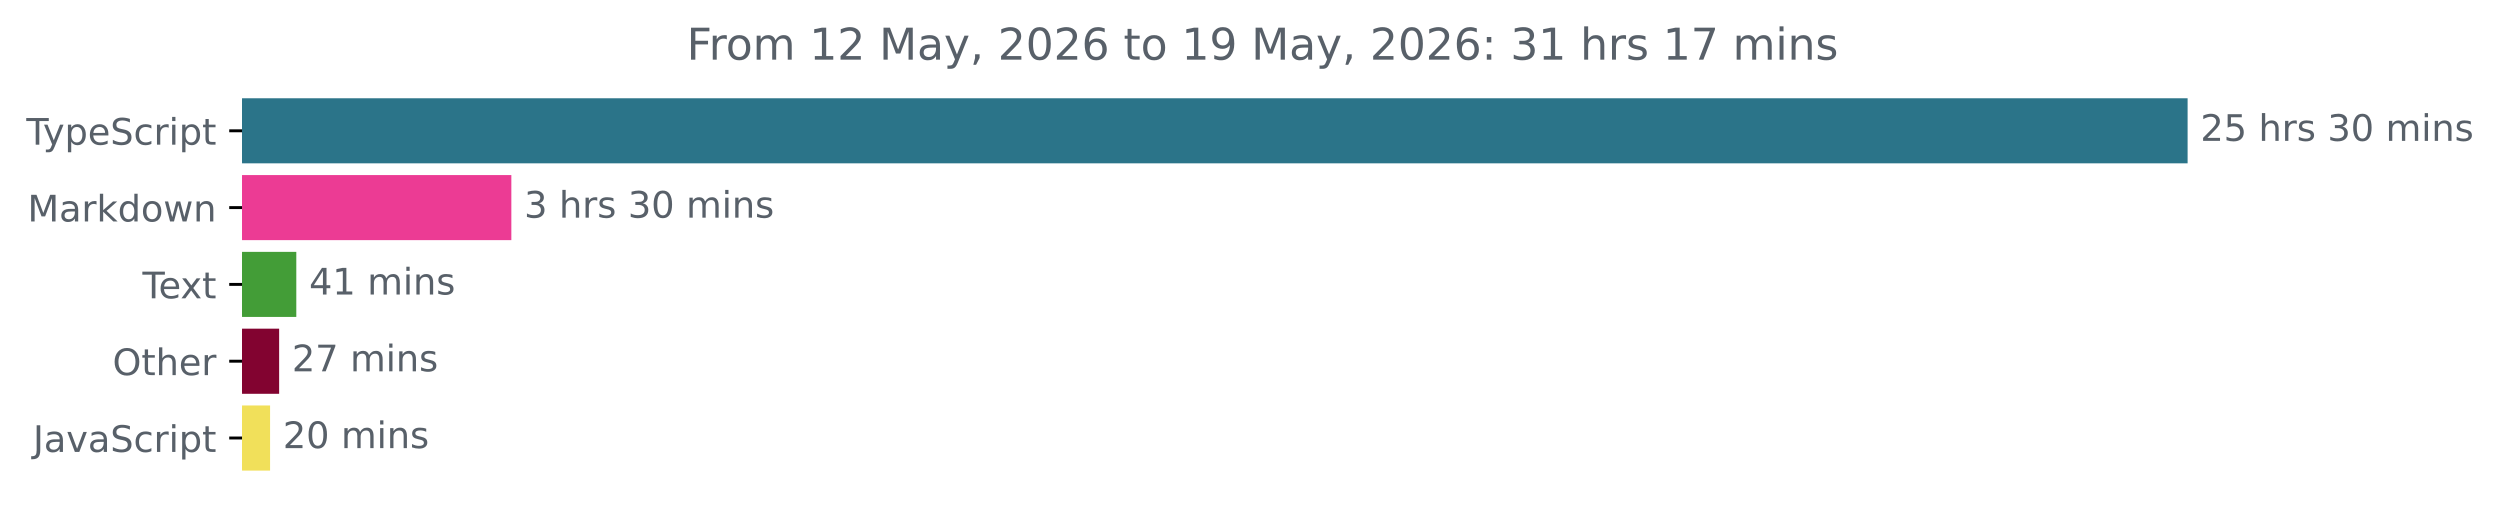
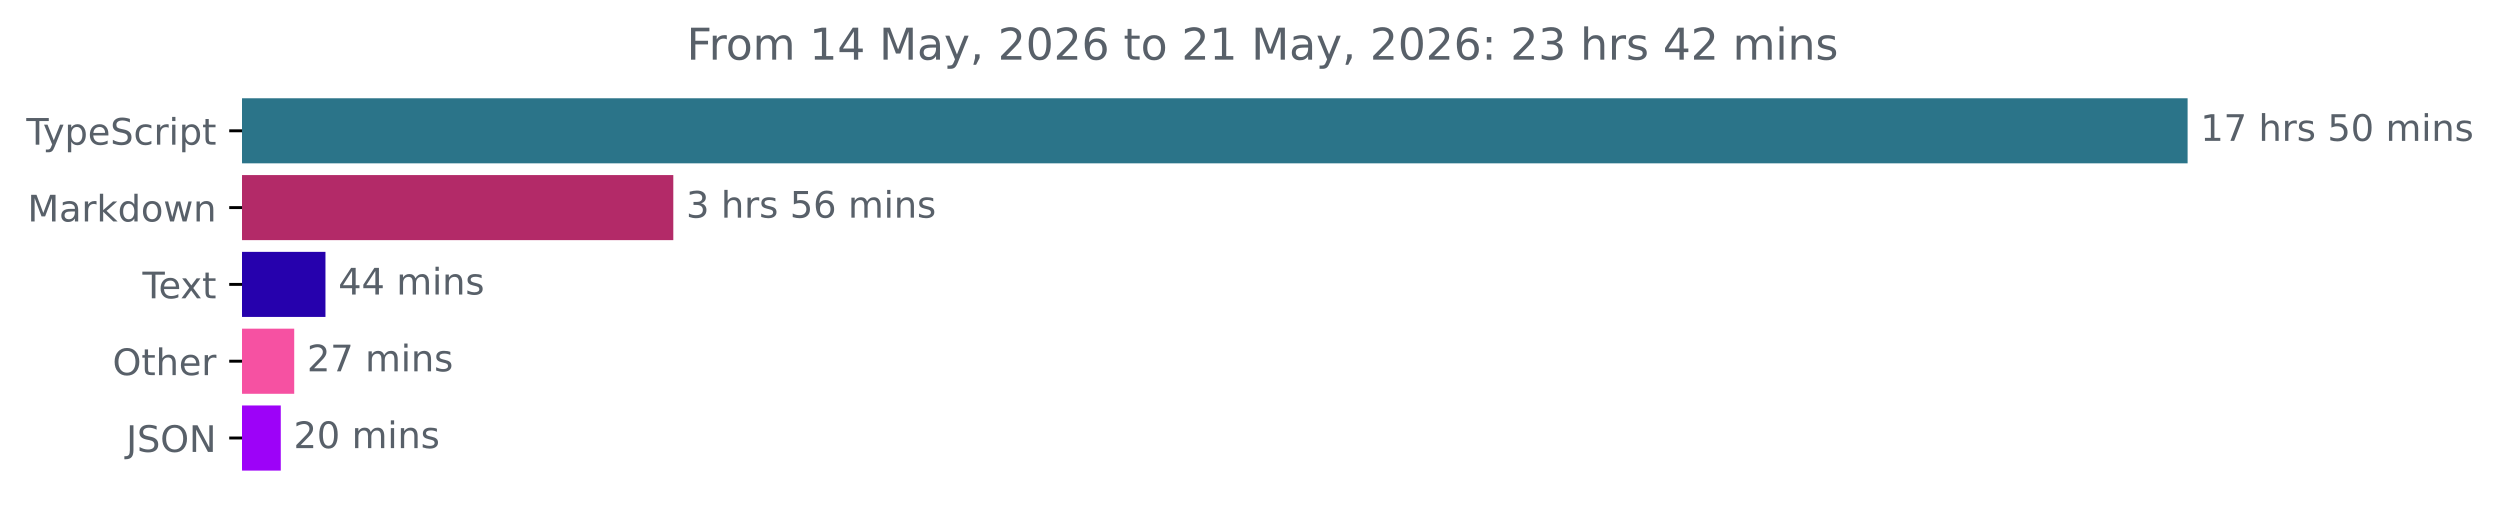
<svg xmlns="http://www.w3.org/2000/svg" xmlns:xlink="http://www.w3.org/1999/xlink" width="683.507pt" height="140.398pt" viewBox="0 0 683.507 140.398" version="1.1">
  <defs>
    <style type="text/css">*{stroke-linejoin: round; stroke-linecap: butt}</style>
  </defs>
  <g id="figure_1">
    <g id="patch_1">
      <path d="M -0 140.398  L 683.507 140.398  L 683.507 0  L -0 0  L -0 140.398  z " style="fill: none" />
    </g>
    <g id="axes_1">
      <g id="patch_2">
-         <path d="M 66.17 27.358  L 597.599 27.358  L 597.599 44.158  L 66.17 44.158  z " clip-path="url(#pbd16b98f55)" style="fill: #2b7489; stroke: #2b7489; stroke-linejoin: miter" />
+         <path d="M 66.17 27.358  L 597.599 27.358  L 597.599 44.158  L 66.17 44.158  z " clip-path="url(#p52b4d11534)" style="fill: #2b7489; stroke: #2b7489; stroke-linejoin: miter" />
      </g>
      <g id="patch_3">
-         <path d="M 66.17 48.358  L 139.304 48.358  L 139.304 65.158  L 66.17 65.158  z " clip-path="url(#pbd16b98f55)" style="fill: #ec3b94; stroke: #ec3b94; stroke-linejoin: miter" />
+         <path d="M 66.17 48.358  L 183.583 48.358  L 183.583 65.158  L 66.17 65.158  z " clip-path="url(#p52b4d11534)" style="fill: #b32a68; stroke: #b32a68; stroke-linejoin: miter" />
      </g>
      <g id="patch_4">
-         <path d="M 66.17 69.358  L 80.51 69.358  L 80.51 86.158  L 66.17 86.158  z " clip-path="url(#pbd16b98f55)" style="fill: #439d37; stroke: #439d37; stroke-linejoin: miter" />
+         <path d="M 66.17 69.358  L 88.481 69.358  L 88.481 86.158  L 66.17 86.158  z " clip-path="url(#p52b4d11534)" style="fill: #2601ad; stroke: #2601ad; stroke-linejoin: miter" />
      </g>
      <g id="patch_5">
-         <path d="M 66.17 90.358  L 75.817 90.358  L 75.817 107.158  L 66.17 107.158  z " clip-path="url(#pbd16b98f55)" style="fill: #820330; stroke: #820330; stroke-linejoin: miter" />
+         <path d="M 66.17 90.358  L 79.938 90.358  L 79.938 107.158  L 66.17 107.158  z " clip-path="url(#p52b4d11534)" style="fill: #f651a2; stroke: #f651a2; stroke-linejoin: miter" />
      </g>
      <g id="patch_6">
-         <path d="M 66.17 111.358  L 73.34 111.358  L 73.34 128.158  L 66.17 128.158  z " clip-path="url(#pbd16b98f55)" style="fill: #f1e05a; stroke: #f1e05a; stroke-linejoin: miter" />
+         <path d="M 66.17 111.358  L 76.267 111.358  L 76.267 128.158  L 66.17 128.158  z " clip-path="url(#p52b4d11534)" style="fill: #9d02f8; stroke: #9d02f8; stroke-linejoin: miter" />
      </g>
      <g id="matplotlib.axis_1" />
      <g id="matplotlib.axis_2">
        <g id="ytick_1">
          <g id="line2d_1">
            <defs>
-               <path id="m0862af80cd" d="M 0 0  L -3.5 0  " style="stroke: #000000; stroke-width: 0.8" />
+               <path id="m8325762bd0" d="M 0 0  L -3.5 0  " style="stroke: #000000; stroke-width: 0.8" />
            </defs>
            <g>
-               <use xlink:href="#m0862af80cd" x="66.17" y="35.758" style="stroke: #000000; stroke-width: 0.8" />
+               <use xlink:href="#m8325762bd0" x="66.17" y="35.758" style="stroke: #000000; stroke-width: 0.8" />
            </g>
          </g>
          <g id="text_1">
            <g style="fill: #586069" transform="translate(7.2 39.55734) scale(0.1 -0.1)">
              <defs>
                <path id="DejaVuSans-54" d="M -19 4666  L 3928 4666  L 3928 4134  L 2272 4134  L 2272 0  L 1638 0  L 1638 4134  L -19 4134  L -19 4666  z " transform="scale(0.015625)" />
                <path id="DejaVuSans-79" d="M 2059 -325  Q 1816 -950 1584 -1140  Q 1353 -1331 966 -1331  L 506 -1331  L 506 -850  L 844 -850  Q 1081 -850 1212 -737  Q 1344 -625 1503 -206  L 1606 56  L 191 3500  L 800 3500  L 1894 763  L 2988 3500  L 3597 3500  L 2059 -325  z " transform="scale(0.015625)" />
                <path id="DejaVuSans-70" d="M 1159 525  L 1159 -1331  L 581 -1331  L 581 3500  L 1159 3500  L 1159 2969  Q 1341 3281 1617 3432  Q 1894 3584 2278 3584  Q 2916 3584 3314 3078  Q 3713 2572 3713 1747  Q 3713 922 3314 415  Q 2916 -91 2278 -91  Q 1894 -91 1617 61  Q 1341 213 1159 525  z M 3116 1747  Q 3116 2381 2855 2742  Q 2594 3103 2138 3103  Q 1681 3103 1420 2742  Q 1159 2381 1159 1747  Q 1159 1113 1420 752  Q 1681 391 2138 391  Q 2594 391 2855 752  Q 3116 1113 3116 1747  z " transform="scale(0.015625)" />
                <path id="DejaVuSans-65" d="M 3597 1894  L 3597 1613  L 953 1613  Q 991 1019 1311 708  Q 1631 397 2203 397  Q 2534 397 2845 478  Q 3156 559 3463 722  L 3463 178  Q 3153 47 2828 -22  Q 2503 -91 2169 -91  Q 1331 -91 842 396  Q 353 884 353 1716  Q 353 2575 817 3079  Q 1281 3584 2069 3584  Q 2775 3584 3186 3129  Q 3597 2675 3597 1894  z M 3022 2063  Q 3016 2534 2758 2815  Q 2500 3097 2075 3097  Q 1594 3097 1305 2825  Q 1016 2553 972 2059  L 3022 2063  z " transform="scale(0.015625)" />
                <path id="DejaVuSans-53" d="M 3425 4513  L 3425 3897  Q 3066 4069 2747 4153  Q 2428 4238 2131 4238  Q 1616 4238 1336 4038  Q 1056 3838 1056 3469  Q 1056 3159 1242 3001  Q 1428 2844 1947 2747  L 2328 2669  Q 3034 2534 3370 2195  Q 3706 1856 3706 1288  Q 3706 609 3251 259  Q 2797 -91 1919 -91  Q 1588 -91 1214 -16  Q 841 59 441 206  L 441 856  Q 825 641 1194 531  Q 1563 422 1919 422  Q 2459 422 2753 634  Q 3047 847 3047 1241  Q 3047 1584 2836 1778  Q 2625 1972 2144 2069  L 1759 2144  Q 1053 2284 737 2584  Q 422 2884 422 3419  Q 422 4038 858 4394  Q 1294 4750 2059 4750  Q 2388 4750 2728 4690  Q 3069 4631 3425 4513  z " transform="scale(0.015625)" />
                <path id="DejaVuSans-63" d="M 3122 3366  L 3122 2828  Q 2878 2963 2633 3030  Q 2388 3097 2138 3097  Q 1578 3097 1268 2742  Q 959 2388 959 1747  Q 959 1106 1268 751  Q 1578 397 2138 397  Q 2388 397 2633 464  Q 2878 531 3122 666  L 3122 134  Q 2881 22 2623 -34  Q 2366 -91 2075 -91  Q 1284 -91 818 406  Q 353 903 353 1747  Q 353 2603 823 3093  Q 1294 3584 2113 3584  Q 2378 3584 2631 3529  Q 2884 3475 3122 3366  z " transform="scale(0.015625)" />
                <path id="DejaVuSans-72" d="M 2631 2963  Q 2534 3019 2420 3045  Q 2306 3072 2169 3072  Q 1681 3072 1420 2755  Q 1159 2438 1159 1844  L 1159 0  L 581 0  L 581 3500  L 1159 3500  L 1159 2956  Q 1341 3275 1631 3429  Q 1922 3584 2338 3584  Q 2397 3584 2469 3576  Q 2541 3569 2628 3553  L 2631 2963  z " transform="scale(0.015625)" />
                <path id="DejaVuSans-69" d="M 603 3500  L 1178 3500  L 1178 0  L 603 0  L 603 3500  z M 603 4863  L 1178 4863  L 1178 4134  L 603 4134  L 603 4863  z " transform="scale(0.015625)" />
                <path id="DejaVuSans-74" d="M 1172 4494  L 1172 3500  L 2356 3500  L 2356 3053  L 1172 3053  L 1172 1153  Q 1172 725 1289 603  Q 1406 481 1766 481  L 2356 481  L 2356 0  L 1766 0  Q 1100 0 847 248  Q 594 497 594 1153  L 594 3053  L 172 3053  L 172 3500  L 594 3500  L 594 4494  L 1172 4494  z " transform="scale(0.015625)" />
              </defs>
              <use xlink:href="#DejaVuSans-54" />
              <use xlink:href="#DejaVuSans-79" x="45.459" />
              <use xlink:href="#DejaVuSans-70" x="104.639" />
              <use xlink:href="#DejaVuSans-65" x="168.115" />
              <use xlink:href="#DejaVuSans-53" x="229.639" />
              <use xlink:href="#DejaVuSans-63" x="293.115" />
              <use xlink:href="#DejaVuSans-72" x="348.096" />
              <use xlink:href="#DejaVuSans-69" x="389.209" />
              <use xlink:href="#DejaVuSans-70" x="416.992" />
              <use xlink:href="#DejaVuSans-74" x="480.469" />
            </g>
          </g>
        </g>
        <g id="ytick_2">
          <g id="line2d_2">
            <g>
-               <use xlink:href="#m0862af80cd" x="66.17" y="56.758" style="stroke: #000000; stroke-width: 0.8" />
+               <use xlink:href="#m8325762bd0" x="66.17" y="56.758" style="stroke: #000000; stroke-width: 0.8" />
            </g>
          </g>
          <g id="text_2">
            <g style="fill: #586069" transform="translate(7.529688 60.55734) scale(0.1 -0.1)">
              <defs>
                <path id="DejaVuSans-4d" d="M 628 4666  L 1569 4666  L 2759 1491  L 3956 4666  L 4897 4666  L 4897 0  L 4281 0  L 4281 4097  L 3078 897  L 2444 897  L 1241 4097  L 1241 0  L 628 0  L 628 4666  z " transform="scale(0.015625)" />
                <path id="DejaVuSans-61" d="M 2194 1759  Q 1497 1759 1228 1600  Q 959 1441 959 1056  Q 959 750 1161 570  Q 1363 391 1709 391  Q 2188 391 2477 730  Q 2766 1069 2766 1631  L 2766 1759  L 2194 1759  z M 3341 1997  L 3341 0  L 2766 0  L 2766 531  Q 2569 213 2275 61  Q 1981 -91 1556 -91  Q 1019 -91 701 211  Q 384 513 384 1019  Q 384 1609 779 1909  Q 1175 2209 1959 2209  L 2766 2209  L 2766 2266  Q 2766 2663 2505 2880  Q 2244 3097 1772 3097  Q 1472 3097 1187 3025  Q 903 2953 641 2809  L 641 3341  Q 956 3463 1253 3523  Q 1550 3584 1831 3584  Q 2591 3584 2966 3190  Q 3341 2797 3341 1997  z " transform="scale(0.015625)" />
                <path id="DejaVuSans-6b" d="M 581 4863  L 1159 4863  L 1159 1991  L 2875 3500  L 3609 3500  L 1753 1863  L 3688 0  L 2938 0  L 1159 1709  L 1159 0  L 581 0  L 581 4863  z " transform="scale(0.015625)" />
                <path id="DejaVuSans-64" d="M 2906 2969  L 2906 4863  L 3481 4863  L 3481 0  L 2906 0  L 2906 525  Q 2725 213 2448 61  Q 2172 -91 1784 -91  Q 1150 -91 751 415  Q 353 922 353 1747  Q 353 2572 751 3078  Q 1150 3584 1784 3584  Q 2172 3584 2448 3432  Q 2725 3281 2906 2969  z M 947 1747  Q 947 1113 1208 752  Q 1469 391 1925 391  Q 2381 391 2643 752  Q 2906 1113 2906 1747  Q 2906 2381 2643 2742  Q 2381 3103 1925 3103  Q 1469 3103 1208 2742  Q 947 2381 947 1747  z " transform="scale(0.015625)" />
                <path id="DejaVuSans-6f" d="M 1959 3097  Q 1497 3097 1228 2736  Q 959 2375 959 1747  Q 959 1119 1226 758  Q 1494 397 1959 397  Q 2419 397 2687 759  Q 2956 1122 2956 1747  Q 2956 2369 2687 2733  Q 2419 3097 1959 3097  z M 1959 3584  Q 2709 3584 3137 3096  Q 3566 2609 3566 1747  Q 3566 888 3137 398  Q 2709 -91 1959 -91  Q 1206 -91 779 398  Q 353 888 353 1747  Q 353 2609 779 3096  Q 1206 3584 1959 3584  z " transform="scale(0.015625)" />
                <path id="DejaVuSans-77" d="M 269 3500  L 844 3500  L 1563 769  L 2278 3500  L 2956 3500  L 3675 769  L 4391 3500  L 4966 3500  L 4050 0  L 3372 0  L 2619 2869  L 1863 0  L 1184 0  L 269 3500  z " transform="scale(0.015625)" />
                <path id="DejaVuSans-6e" d="M 3513 2113  L 3513 0  L 2938 0  L 2938 2094  Q 2938 2591 2744 2837  Q 2550 3084 2163 3084  Q 1697 3084 1428 2787  Q 1159 2491 1159 1978  L 1159 0  L 581 0  L 581 3500  L 1159 3500  L 1159 2956  Q 1366 3272 1645 3428  Q 1925 3584 2291 3584  Q 2894 3584 3203 3211  Q 3513 2838 3513 2113  z " transform="scale(0.015625)" />
              </defs>
              <use xlink:href="#DejaVuSans-4d" />
              <use xlink:href="#DejaVuSans-61" x="86.279" />
              <use xlink:href="#DejaVuSans-72" x="147.559" />
              <use xlink:href="#DejaVuSans-6b" x="188.672" />
              <use xlink:href="#DejaVuSans-64" x="246.582" />
              <use xlink:href="#DejaVuSans-6f" x="310.059" />
              <use xlink:href="#DejaVuSans-77" x="371.24" />
              <use xlink:href="#DejaVuSans-6e" x="453.027" />
            </g>
          </g>
        </g>
        <g id="ytick_3">
          <g id="line2d_3">
            <g>
-               <use xlink:href="#m0862af80cd" x="66.17" y="77.758" style="stroke: #000000; stroke-width: 0.8" />
+               <use xlink:href="#m8325762bd0" x="66.17" y="77.758" style="stroke: #000000; stroke-width: 0.8" />
            </g>
          </g>
          <g id="text_3">
            <g style="fill: #586069" transform="translate(38.94531 81.55734) scale(0.1 -0.1)">
              <defs>
                <path id="DejaVuSans-78" d="M 3513 3500  L 2247 1797  L 3578 0  L 2900 0  L 1881 1375  L 863 0  L 184 0  L 1544 1831  L 300 3500  L 978 3500  L 1906 2253  L 2834 3500  L 3513 3500  z " transform="scale(0.015625)" />
              </defs>
              <use xlink:href="#DejaVuSans-54" />
              <use xlink:href="#DejaVuSans-65" x="44.084" />
              <use xlink:href="#DejaVuSans-78" x="103.857" />
              <use xlink:href="#DejaVuSans-74" x="163.037" />
            </g>
          </g>
        </g>
        <g id="ytick_4">
          <g id="line2d_4">
            <g>
-               <use xlink:href="#m0862af80cd" x="66.17" y="98.758" style="stroke: #000000; stroke-width: 0.8" />
+               <use xlink:href="#m8325762bd0" x="66.17" y="98.758" style="stroke: #000000; stroke-width: 0.8" />
            </g>
          </g>
          <g id="text_4">
            <g style="fill: #586069" transform="translate(30.77656 102.5573) scale(0.1 -0.1)">
              <defs>
                <path id="DejaVuSans-4f" d="M 2522 4238  Q 1834 4238 1429 3725  Q 1025 3213 1025 2328  Q 1025 1447 1429 934  Q 1834 422 2522 422  Q 3209 422 3611 934  Q 4013 1447 4013 2328  Q 4013 3213 3611 3725  Q 3209 4238 2522 4238  z M 2522 4750  Q 3503 4750 4090 4092  Q 4678 3434 4678 2328  Q 4678 1225 4090 567  Q 3503 -91 2522 -91  Q 1538 -91 948 565  Q 359 1222 359 2328  Q 359 3434 948 4092  Q 1538 4750 2522 4750  z " transform="scale(0.015625)" />
                <path id="DejaVuSans-68" d="M 3513 2113  L 3513 0  L 2938 0  L 2938 2094  Q 2938 2591 2744 2837  Q 2550 3084 2163 3084  Q 1697 3084 1428 2787  Q 1159 2491 1159 1978  L 1159 0  L 581 0  L 581 4863  L 1159 4863  L 1159 2956  Q 1366 3272 1645 3428  Q 1925 3584 2291 3584  Q 2894 3584 3203 3211  Q 3513 2838 3513 2113  z " transform="scale(0.015625)" />
              </defs>
              <use xlink:href="#DejaVuSans-4f" />
              <use xlink:href="#DejaVuSans-74" x="78.711" />
              <use xlink:href="#DejaVuSans-68" x="117.92" />
              <use xlink:href="#DejaVuSans-65" x="181.299" />
              <use xlink:href="#DejaVuSans-72" x="242.822" />
            </g>
          </g>
        </g>
        <g id="ytick_5">
          <g id="line2d_5">
            <g>
-               <use xlink:href="#m0862af80cd" x="66.17" y="119.758" style="stroke: #000000; stroke-width: 0.8" />
+               <use xlink:href="#m8325762bd0" x="66.17" y="119.758" style="stroke: #000000; stroke-width: 0.8" />
            </g>
          </g>
          <g id="text_5">
-             <g style="fill: #586069" transform="translate(9.040625 123.5573) scale(0.1 -0.1)">
+             <g style="fill: #586069" transform="translate(34.51875 123.5573) scale(0.1 -0.1)">
              <defs>
                <path id="DejaVuSans-4a" d="M 628 4666  L 1259 4666  L 1259 325  Q 1259 -519 939 -900  Q 619 -1281 -91 -1281  L -331 -1281  L -331 -750  L -134 -750  Q 284 -750 456 -515  Q 628 -281 628 325  L 628 4666  z " transform="scale(0.015625)" />
-                 <path id="DejaVuSans-76" d="M 191 3500  L 800 3500  L 1894 563  L 2988 3500  L 3597 3500  L 2284 0  L 1503 0  L 191 3500  z " transform="scale(0.015625)" />
+                 <path id="DejaVuSans-4e" d="M 628 4666  L 1478 4666  L 3547 763  L 3547 4666  L 4159 4666  L 4159 0  L 3309 0  L 1241 3903  L 1241 0  L 628 0  L 628 4666  z " transform="scale(0.015625)" />
              </defs>
              <use xlink:href="#DejaVuSans-4a" />
-               <use xlink:href="#DejaVuSans-61" x="29.492" />
-               <use xlink:href="#DejaVuSans-76" x="90.771" />
-               <use xlink:href="#DejaVuSans-61" x="149.951" />
-               <use xlink:href="#DejaVuSans-53" x="211.23" />
-               <use xlink:href="#DejaVuSans-63" x="274.707" />
-               <use xlink:href="#DejaVuSans-72" x="329.688" />
-               <use xlink:href="#DejaVuSans-69" x="370.801" />
-               <use xlink:href="#DejaVuSans-70" x="398.584" />
-               <use xlink:href="#DejaVuSans-74" x="462.061" />
+               <use xlink:href="#DejaVuSans-53" x="29.492" />
+               <use xlink:href="#DejaVuSans-4f" x="92.969" />
+               <use xlink:href="#DejaVuSans-4e" x="171.68" />
            </g>
          </g>
        </g>
      </g>
      <g id="text_6">
        <g style="fill: #586069" transform="translate(601.5989 38.5175) scale(0.1 -0.1)">
          <defs>
-             <path id="DejaVuSans-32" d="M 1228 531  L 3431 531  L 3431 0  L 469 0  L 469 531  Q 828 903 1448 1529  Q 2069 2156 2228 2338  Q 2531 2678 2651 2914  Q 2772 3150 2772 3378  Q 2772 3750 2511 3984  Q 2250 4219 1831 4219  Q 1534 4219 1204 4116  Q 875 4013 500 3803  L 500 4441  Q 881 4594 1212 4672  Q 1544 4750 1819 4750  Q 2544 4750 2975 4387  Q 3406 4025 3406 3419  Q 3406 3131 3298 2873  Q 3191 2616 2906 2266  Q 2828 2175 2409 1742  Q 1991 1309 1228 531  z " transform="scale(0.015625)" />
-             <path id="DejaVuSans-35" d="M 691 4666  L 3169 4666  L 3169 4134  L 1269 4134  L 1269 2991  Q 1406 3038 1543 3061  Q 1681 3084 1819 3084  Q 2600 3084 3056 2656  Q 3513 2228 3513 1497  Q 3513 744 3044 326  Q 2575 -91 1722 -91  Q 1428 -91 1123 -41  Q 819 9 494 109  L 494 744  Q 775 591 1075 516  Q 1375 441 1709 441  Q 2250 441 2565 725  Q 2881 1009 2881 1497  Q 2881 1984 2565 2268  Q 2250 2553 1709 2553  Q 1456 2553 1204 2497  Q 953 2441 691 2322  L 691 4666  z " transform="scale(0.015625)" />
+             <path id="DejaVuSans-31" d="M 794 531  L 1825 531  L 1825 4091  L 703 3866  L 703 4441  L 1819 4666  L 2450 4666  L 2450 531  L 3481 531  L 3481 0  L 794 0  L 794 531  z " transform="scale(0.015625)" />
+             <path id="DejaVuSans-37" d="M 525 4666  L 3525 4666  L 3525 4397  L 1831 0  L 1172 0  L 2766 4134  L 525 4134  L 525 4666  z " transform="scale(0.015625)" />
            <path id="DejaVuSans-20" transform="scale(0.015625)" />
            <path id="DejaVuSans-73" d="M 2834 3397  L 2834 2853  Q 2591 2978 2328 3040  Q 2066 3103 1784 3103  Q 1356 3103 1142 2972  Q 928 2841 928 2578  Q 928 2378 1081 2264  Q 1234 2150 1697 2047  L 1894 2003  Q 2506 1872 2764 1633  Q 3022 1394 3022 966  Q 3022 478 2636 193  Q 2250 -91 1575 -91  Q 1294 -91 989 -36  Q 684 19 347 128  L 347 722  Q 666 556 975 473  Q 1284 391 1588 391  Q 1994 391 2212 530  Q 2431 669 2431 922  Q 2431 1156 2273 1281  Q 2116 1406 1581 1522  L 1381 1569  Q 847 1681 609 1914  Q 372 2147 372 2553  Q 372 3047 722 3315  Q 1072 3584 1716 3584  Q 2034 3584 2315 3537  Q 2597 3491 2834 3397  z " transform="scale(0.015625)" />
-             <path id="DejaVuSans-33" d="M 2597 2516  Q 3050 2419 3304 2112  Q 3559 1806 3559 1356  Q 3559 666 3084 287  Q 2609 -91 1734 -91  Q 1441 -91 1130 -33  Q 819 25 488 141  L 488 750  Q 750 597 1062 519  Q 1375 441 1716 441  Q 2309 441 2620 675  Q 2931 909 2931 1356  Q 2931 1769 2642 2001  Q 2353 2234 1838 2234  L 1294 2234  L 1294 2753  L 1863 2753  Q 2328 2753 2575 2939  Q 2822 3125 2822 3475  Q 2822 3834 2567 4026  Q 2313 4219 1838 4219  Q 1578 4219 1281 4162  Q 984 4106 628 3988  L 628 4550  Q 988 4650 1302 4700  Q 1616 4750 1894 4750  Q 2613 4750 3031 4423  Q 3450 4097 3450 3541  Q 3450 3153 3228 2886  Q 3006 2619 2597 2516  z " transform="scale(0.015625)" />
+             <path id="DejaVuSans-35" d="M 691 4666  L 3169 4666  L 3169 4134  L 1269 4134  L 1269 2991  Q 1406 3038 1543 3061  Q 1681 3084 1819 3084  Q 2600 3084 3056 2656  Q 3513 2228 3513 1497  Q 3513 744 3044 326  Q 2575 -91 1722 -91  Q 1428 -91 1123 -41  Q 819 9 494 109  L 494 744  Q 775 591 1075 516  Q 1375 441 1709 441  Q 2250 441 2565 725  Q 2881 1009 2881 1497  Q 2881 1984 2565 2268  Q 2250 2553 1709 2553  Q 1456 2553 1204 2497  Q 953 2441 691 2322  L 691 4666  z " transform="scale(0.015625)" />
            <path id="DejaVuSans-30" d="M 2034 4250  Q 1547 4250 1301 3770  Q 1056 3291 1056 2328  Q 1056 1369 1301 889  Q 1547 409 2034 409  Q 2525 409 2770 889  Q 3016 1369 3016 2328  Q 3016 3291 2770 3770  Q 2525 4250 2034 4250  z M 2034 4750  Q 2819 4750 3233 4129  Q 3647 3509 3647 2328  Q 3647 1150 3233 529  Q 2819 -91 2034 -91  Q 1250 -91 836 529  Q 422 1150 422 2328  Q 422 3509 836 4129  Q 1250 4750 2034 4750  z " transform="scale(0.015625)" />
            <path id="DejaVuSans-6d" d="M 3328 2828  Q 3544 3216 3844 3400  Q 4144 3584 4550 3584  Q 5097 3584 5394 3201  Q 5691 2819 5691 2113  L 5691 0  L 5113 0  L 5113 2094  Q 5113 2597 4934 2840  Q 4756 3084 4391 3084  Q 3944 3084 3684 2787  Q 3425 2491 3425 1978  L 3425 0  L 2847 0  L 2847 2094  Q 2847 2600 2669 2842  Q 2491 3084 2119 3084  Q 1678 3084 1418 2786  Q 1159 2488 1159 1978  L 1159 0  L 581 0  L 581 3500  L 1159 3500  L 1159 2956  Q 1356 3278 1631 3431  Q 1906 3584 2284 3584  Q 2666 3584 2933 3390  Q 3200 3197 3328 2828  z " transform="scale(0.015625)" />
          </defs>
-           <use xlink:href="#DejaVuSans-32" />
-           <use xlink:href="#DejaVuSans-35" x="63.623" />
+           <use xlink:href="#DejaVuSans-31" />
+           <use xlink:href="#DejaVuSans-37" x="63.623" />
          <use xlink:href="#DejaVuSans-20" x="127.246" />
          <use xlink:href="#DejaVuSans-68" x="159.033" />
          <use xlink:href="#DejaVuSans-72" x="222.412" />
          <use xlink:href="#DejaVuSans-73" x="263.525" />
          <use xlink:href="#DejaVuSans-20" x="315.625" />
-           <use xlink:href="#DejaVuSans-33" x="347.412" />
+           <use xlink:href="#DejaVuSans-35" x="347.412" />
          <use xlink:href="#DejaVuSans-30" x="411.035" />
          <use xlink:href="#DejaVuSans-20" x="474.658" />
          <use xlink:href="#DejaVuSans-6d" x="506.445" />
          <use xlink:href="#DejaVuSans-69" x="603.857" />
          <use xlink:href="#DejaVuSans-6e" x="631.641" />
          <use xlink:href="#DejaVuSans-73" x="695.02" />
        </g>
      </g>
      <g id="text_7">
-         <g style="fill: #586069" transform="translate(143.3045 59.5175) scale(0.1 -0.1)">
+         <g style="fill: #586069" transform="translate(187.5831 59.5175) scale(0.1 -0.1)">
+           <defs>
+             <path id="DejaVuSans-33" d="M 2597 2516  Q 3050 2419 3304 2112  Q 3559 1806 3559 1356  Q 3559 666 3084 287  Q 2609 -91 1734 -91  Q 1441 -91 1130 -33  Q 819 25 488 141  L 488 750  Q 750 597 1062 519  Q 1375 441 1716 441  Q 2309 441 2620 675  Q 2931 909 2931 1356  Q 2931 1769 2642 2001  Q 2353 2234 1838 2234  L 1294 2234  L 1294 2753  L 1863 2753  Q 2328 2753 2575 2939  Q 2822 3125 2822 3475  Q 2822 3834 2567 4026  Q 2313 4219 1838 4219  Q 1578 4219 1281 4162  Q 984 4106 628 3988  L 628 4550  Q 988 4650 1302 4700  Q 1616 4750 1894 4750  Q 2613 4750 3031 4423  Q 3450 4097 3450 3541  Q 3450 3153 3228 2886  Q 3006 2619 2597 2516  z " transform="scale(0.015625)" />
+             <path id="DejaVuSans-36" d="M 2113 2584  Q 1688 2584 1439 2293  Q 1191 2003 1191 1497  Q 1191 994 1439 701  Q 1688 409 2113 409  Q 2538 409 2786 701  Q 3034 994 3034 1497  Q 3034 2003 2786 2293  Q 2538 2584 2113 2584  z M 3366 4563  L 3366 3988  Q 3128 4100 2886 4159  Q 2644 4219 2406 4219  Q 1781 4219 1451 3797  Q 1122 3375 1075 2522  Q 1259 2794 1537 2939  Q 1816 3084 2150 3084  Q 2853 3084 3261 2657  Q 3669 2231 3669 1497  Q 3669 778 3244 343  Q 2819 -91 2113 -91  Q 1303 -91 875 529  Q 447 1150 447 2328  Q 447 3434 972 4092  Q 1497 4750 2381 4750  Q 2619 4750 2861 4703  Q 3103 4656 3366 4563  z " transform="scale(0.015625)" />
+           </defs>
          <use xlink:href="#DejaVuSans-33" />
          <use xlink:href="#DejaVuSans-20" x="63.623" />
          <use xlink:href="#DejaVuSans-68" x="95.41" />
          <use xlink:href="#DejaVuSans-72" x="158.789" />
          <use xlink:href="#DejaVuSans-73" x="199.902" />
          <use xlink:href="#DejaVuSans-20" x="252.002" />
-           <use xlink:href="#DejaVuSans-33" x="283.789" />
-           <use xlink:href="#DejaVuSans-30" x="347.412" />
+           <use xlink:href="#DejaVuSans-35" x="283.789" />
+           <use xlink:href="#DejaVuSans-36" x="347.412" />
          <use xlink:href="#DejaVuSans-20" x="411.035" />
          <use xlink:href="#DejaVuSans-6d" x="442.822" />
          <use xlink:href="#DejaVuSans-69" x="540.234" />
          <use xlink:href="#DejaVuSans-6e" x="568.018" />
          <use xlink:href="#DejaVuSans-73" x="631.396" />
        </g>
      </g>
      <g id="text_8">
-         <g style="fill: #586069" transform="translate(84.51035 80.5175) scale(0.1 -0.1)">
+         <g style="fill: #586069" transform="translate(92.48085 80.5175) scale(0.1 -0.1)">
          <defs>
            <path id="DejaVuSans-34" d="M 2419 4116  L 825 1625  L 2419 1625  L 2419 4116  z M 2253 4666  L 3047 4666  L 3047 1625  L 3713 1625  L 3713 1100  L 3047 1100  L 3047 0  L 2419 0  L 2419 1100  L 313 1100  L 313 1709  L 2253 4666  z " transform="scale(0.015625)" />
-             <path id="DejaVuSans-31" d="M 794 531  L 1825 531  L 1825 4091  L 703 3866  L 703 4441  L 1819 4666  L 2450 4666  L 2450 531  L 3481 531  L 3481 0  L 794 0  L 794 531  z " transform="scale(0.015625)" />
          </defs>
          <use xlink:href="#DejaVuSans-34" />
-           <use xlink:href="#DejaVuSans-31" x="63.623" />
+           <use xlink:href="#DejaVuSans-34" x="63.623" />
          <use xlink:href="#DejaVuSans-20" x="127.246" />
          <use xlink:href="#DejaVuSans-6d" x="159.033" />
          <use xlink:href="#DejaVuSans-69" x="256.445" />
          <use xlink:href="#DejaVuSans-6e" x="284.229" />
          <use xlink:href="#DejaVuSans-73" x="347.607" />
        </g>
      </g>
      <g id="text_9">
-         <g style="fill: #586069" transform="translate(79.81724 101.5175) scale(0.1 -0.1)">
-           <defs>
-             <path id="DejaVuSans-37" d="M 525 4666  L 3525 4666  L 3525 4397  L 1831 0  L 1172 0  L 2766 4134  L 525 4134  L 525 4666  z " transform="scale(0.015625)" />
+         <g style="fill: #586069" transform="translate(83.93789 101.5175) scale(0.1 -0.1)">
+           <defs>
+             <path id="DejaVuSans-32" d="M 1228 531  L 3431 531  L 3431 0  L 469 0  L 469 531  Q 828 903 1448 1529  Q 2069 2156 2228 2338  Q 2531 2678 2651 2914  Q 2772 3150 2772 3378  Q 2772 3750 2511 3984  Q 2250 4219 1831 4219  Q 1534 4219 1204 4116  Q 875 4013 500 3803  L 500 4441  Q 881 4594 1212 4672  Q 1544 4750 1819 4750  Q 2544 4750 2975 4387  Q 3406 4025 3406 3419  Q 3406 3131 3298 2873  Q 3191 2616 2906 2266  Q 2828 2175 2409 1742  Q 1991 1309 1228 531  z " transform="scale(0.015625)" />
          </defs>
          <use xlink:href="#DejaVuSans-32" />
          <use xlink:href="#DejaVuSans-37" x="63.623" />
          <use xlink:href="#DejaVuSans-20" x="127.246" />
          <use xlink:href="#DejaVuSans-6d" x="159.033" />
          <use xlink:href="#DejaVuSans-69" x="256.445" />
          <use xlink:href="#DejaVuSans-6e" x="284.229" />
          <use xlink:href="#DejaVuSans-73" x="347.607" />
        </g>
      </g>
      <g id="text_10">
-         <g style="fill: #586069" transform="translate(77.34033 122.5175) scale(0.1 -0.1)">
+         <g style="fill: #586069" transform="translate(80.26654 122.5175) scale(0.1 -0.1)">
          <use xlink:href="#DejaVuSans-32" />
          <use xlink:href="#DejaVuSans-30" x="63.623" />
          <use xlink:href="#DejaVuSans-20" x="127.246" />
          <use xlink:href="#DejaVuSans-6d" x="159.033" />
          <use xlink:href="#DejaVuSans-69" x="256.445" />
          <use xlink:href="#DejaVuSans-6e" x="284.229" />
          <use xlink:href="#DejaVuSans-73" x="347.607" />
        </g>
      </g>
      <g id="text_11">
        <g style="fill: #586069" transform="translate(187.7491 16.31812) scale(0.12 -0.12)">
          <defs>
            <path id="DejaVuSans-46" d="M 628 4666  L 3309 4666  L 3309 4134  L 1259 4134  L 1259 2759  L 3109 2759  L 3109 2228  L 1259 2228  L 1259 0  L 628 0  L 628 4666  z " transform="scale(0.015625)" />
            <path id="DejaVuSans-2c" d="M 750 794  L 1409 794  L 1409 256  L 897 -744  L 494 -744  L 750 256  L 750 794  z " transform="scale(0.015625)" />
-             <path id="DejaVuSans-36" d="M 2113 2584  Q 1688 2584 1439 2293  Q 1191 2003 1191 1497  Q 1191 994 1439 701  Q 1688 409 2113 409  Q 2538 409 2786 701  Q 3034 994 3034 1497  Q 3034 2003 2786 2293  Q 2538 2584 2113 2584  z M 3366 4563  L 3366 3988  Q 3128 4100 2886 4159  Q 2644 4219 2406 4219  Q 1781 4219 1451 3797  Q 1122 3375 1075 2522  Q 1259 2794 1537 2939  Q 1816 3084 2150 3084  Q 2853 3084 3261 2657  Q 3669 2231 3669 1497  Q 3669 778 3244 343  Q 2819 -91 2113 -91  Q 1303 -91 875 529  Q 447 1150 447 2328  Q 447 3434 972 4092  Q 1497 4750 2381 4750  Q 2619 4750 2861 4703  Q 3103 4656 3366 4563  z " transform="scale(0.015625)" />
-             <path id="DejaVuSans-39" d="M 703 97  L 703 672  Q 941 559 1184 500  Q 1428 441 1663 441  Q 2288 441 2617 861  Q 2947 1281 2994 2138  Q 2813 1869 2534 1725  Q 2256 1581 1919 1581  Q 1219 1581 811 2004  Q 403 2428 403 3163  Q 403 3881 828 4315  Q 1253 4750 1959 4750  Q 2769 4750 3195 4129  Q 3622 3509 3622 2328  Q 3622 1225 3098 567  Q 2575 -91 1691 -91  Q 1453 -91 1209 -44  Q 966 3 703 97  z M 1959 2075  Q 2384 2075 2632 2365  Q 2881 2656 2881 3163  Q 2881 3666 2632 3958  Q 2384 4250 1959 4250  Q 1534 4250 1286 3958  Q 1038 3666 1038 3163  Q 1038 2656 1286 2365  Q 1534 2075 1959 2075  z " transform="scale(0.015625)" />
            <path id="DejaVuSans-3a" d="M 750 794  L 1409 794  L 1409 0  L 750 0  L 750 794  z M 750 3309  L 1409 3309  L 1409 2516  L 750 2516  L 750 3309  z " transform="scale(0.015625)" />
          </defs>
          <use xlink:href="#DejaVuSans-46" />
          <use xlink:href="#DejaVuSans-72" x="50.27" />
          <use xlink:href="#DejaVuSans-6f" x="89.133" />
          <use xlink:href="#DejaVuSans-6d" x="150.314" />
          <use xlink:href="#DejaVuSans-20" x="247.727" />
          <use xlink:href="#DejaVuSans-31" x="279.514" />
-           <use xlink:href="#DejaVuSans-32" x="343.137" />
+           <use xlink:href="#DejaVuSans-34" x="343.137" />
          <use xlink:href="#DejaVuSans-20" x="406.76" />
          <use xlink:href="#DejaVuSans-4d" x="438.547" />
          <use xlink:href="#DejaVuSans-61" x="524.826" />
          <use xlink:href="#DejaVuSans-79" x="586.105" />
          <use xlink:href="#DejaVuSans-2c" x="645.285" />
          <use xlink:href="#DejaVuSans-20" x="677.072" />
          <use xlink:href="#DejaVuSans-32" x="708.859" />
          <use xlink:href="#DejaVuSans-30" x="772.482" />
          <use xlink:href="#DejaVuSans-32" x="836.105" />
          <use xlink:href="#DejaVuSans-36" x="899.729" />
          <use xlink:href="#DejaVuSans-20" x="963.352" />
          <use xlink:href="#DejaVuSans-74" x="995.139" />
          <use xlink:href="#DejaVuSans-6f" x="1034.348" />
          <use xlink:href="#DejaVuSans-20" x="1095.529" />
-           <use xlink:href="#DejaVuSans-31" x="1127.316" />
-           <use xlink:href="#DejaVuSans-39" x="1190.939" />
+           <use xlink:href="#DejaVuSans-32" x="1127.316" />
+           <use xlink:href="#DejaVuSans-31" x="1190.939" />
          <use xlink:href="#DejaVuSans-20" x="1254.562" />
          <use xlink:href="#DejaVuSans-4d" x="1286.35" />
          <use xlink:href="#DejaVuSans-61" x="1372.629" />
          <use xlink:href="#DejaVuSans-79" x="1433.908" />
          <use xlink:href="#DejaVuSans-2c" x="1493.088" />
          <use xlink:href="#DejaVuSans-20" x="1524.875" />
          <use xlink:href="#DejaVuSans-32" x="1556.662" />
          <use xlink:href="#DejaVuSans-30" x="1620.285" />
          <use xlink:href="#DejaVuSans-32" x="1683.908" />
          <use xlink:href="#DejaVuSans-36" x="1747.531" />
          <use xlink:href="#DejaVuSans-3a" x="1811.154" />
          <use xlink:href="#DejaVuSans-20" x="1844.846" />
-           <use xlink:href="#DejaVuSans-33" x="1876.633" />
-           <use xlink:href="#DejaVuSans-31" x="1940.256" />
+           <use xlink:href="#DejaVuSans-32" x="1876.633" />
+           <use xlink:href="#DejaVuSans-33" x="1940.256" />
          <use xlink:href="#DejaVuSans-20" x="2003.879" />
          <use xlink:href="#DejaVuSans-68" x="2035.666" />
          <use xlink:href="#DejaVuSans-72" x="2099.045" />
          <use xlink:href="#DejaVuSans-73" x="2140.158" />
          <use xlink:href="#DejaVuSans-20" x="2192.258" />
-           <use xlink:href="#DejaVuSans-31" x="2224.045" />
-           <use xlink:href="#DejaVuSans-37" x="2287.668" />
+           <use xlink:href="#DejaVuSans-34" x="2224.045" />
+           <use xlink:href="#DejaVuSans-32" x="2287.668" />
          <use xlink:href="#DejaVuSans-20" x="2351.291" />
          <use xlink:href="#DejaVuSans-6d" x="2383.078" />
          <use xlink:href="#DejaVuSans-69" x="2480.49" />
          <use xlink:href="#DejaVuSans-6e" x="2508.273" />
          <use xlink:href="#DejaVuSans-73" x="2571.652" />
        </g>
      </g>
    </g>
  </g>
  <defs>
-     <clipPath id="pbd16b98f55">
+     <clipPath id="p52b4d11534">
      <rect x="66.17" y="22.318" width="558" height="110.88" />
    </clipPath>
  </defs>
</svg>
